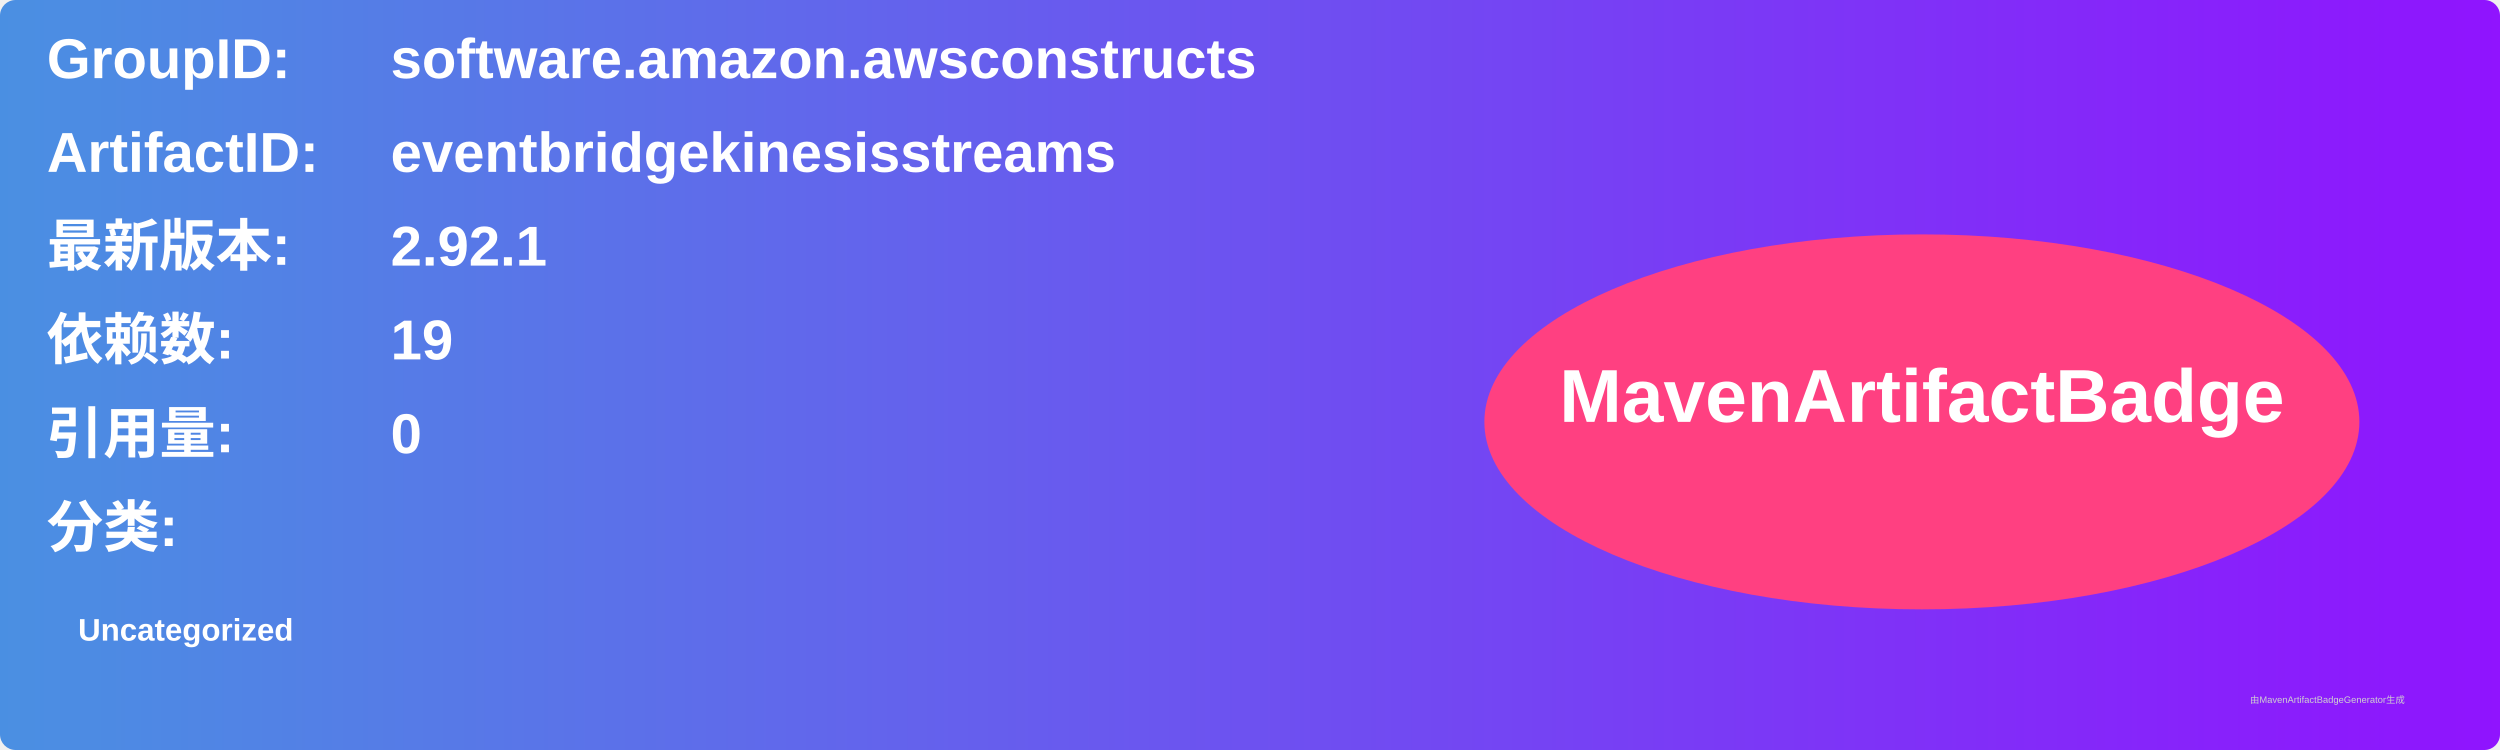
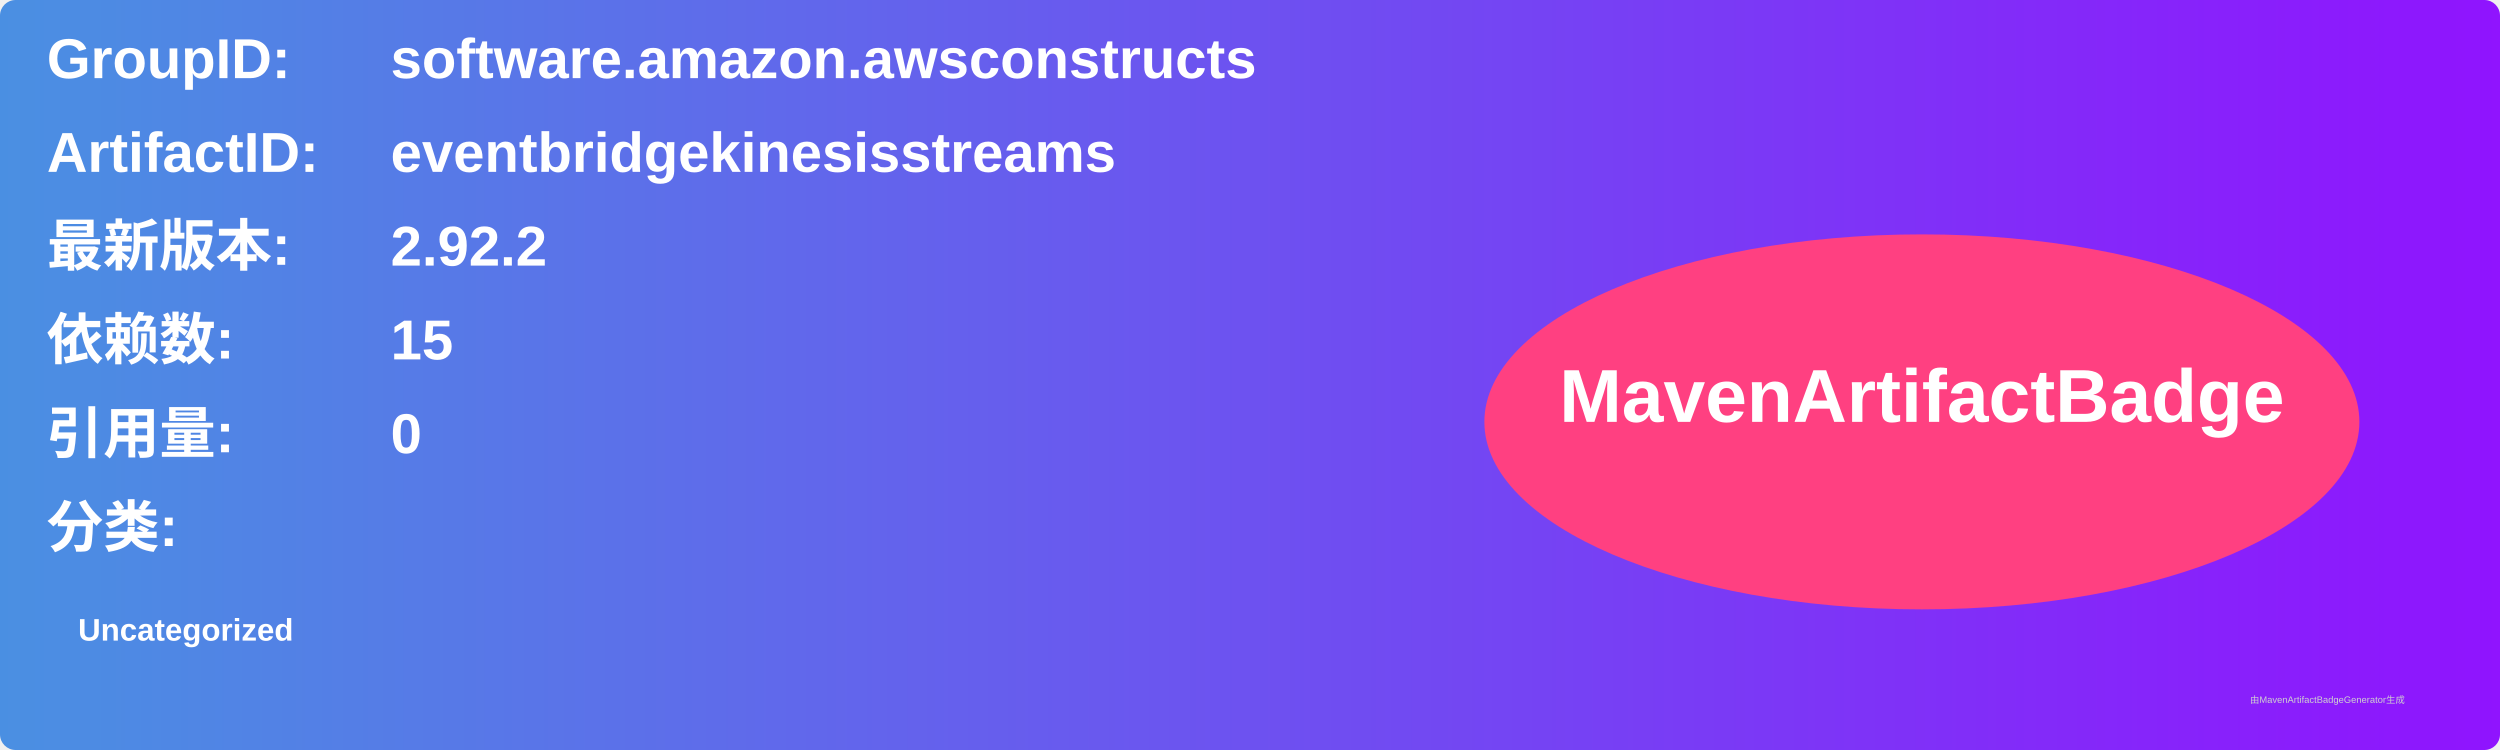
<svg xmlns="http://www.w3.org/2000/svg" width="800" height="240" viewBox="0 0 800 240">
  <linearGradient id="grad" x1="0%" y1="0%" x2="100%" y2="0%">
    <stop offset="0%" stop-color="#4a90e2" />
    <stop offset="100%" stop-color="#9013fe" />
  </linearGradient>
  <rect width="100%" height="100%" rx="5" ry="5" fill="url(#grad)" />
  <g transform="translate(15, 15)">
    <text x="0" y="10" font-family="Arial" font-size="18" fill="white" font-weight="bold" width="260">GroupID:</text>
    <text x="110" y="10" font-family="Arial" font-size="18" fill="white" font-weight="bold" width="460">software.amazon.awsconstructs</text>
    <text x="0" y="40" font-family="Arial" font-size="18" fill="white" font-weight="bold" width="260">ArtifactID:</text>
    <text x="110" y="40" font-family="Arial" font-size="18" fill="white" font-weight="bold" width="460">eventbridgekinesisstreams</text>
    <text x="0" y="70" font-family="Arial" font-size="18" fill="white" font-weight="bold">最新版本:</text>
    <text x="110" y="70" font-family="Arial" font-size="18" fill="white" font-weight="bold">
-       <tspan font-weight="bold">2.92.1</tspan>
+       <tspan font-weight="bold">2.92.2</tspan>
    </text>
    <text x="0" y="100" font-family="Arial" font-size="18" fill="white" font-weight="bold">依赖数: </text>
    <text x="110" y="100" font-family="Arial" font-size="18" fill="white">
-       <tspan font-weight="bold">19</tspan>
+       <tspan font-weight="bold">15</tspan>
    </text>
    <text x="0" y="130" font-family="Arial" font-size="18" fill="white" font-weight="bold">引用量: </text>
    <text x="110" y="130" font-family="Arial" font-size="18" fill="white">
      <tspan font-weight="bold">0</tspan>
    </text>
    <text x="0" y="160" font-family="Arial" font-size="18" fill="white" font-weight="bold">分类:</text>
    <text x="10" y="190" font-family="Arial" font-size="10" fill="white">
      <tspan font-weight="bold">Uncategorized</tspan>
    </text>
    <ellipse cx="600" cy="120" rx="140" ry="60" fill="#ff4081" />
    <text x="600" y="120" text-anchor="middle" font-family="Arial" font-size="24" fill="white" font-weight="bold">MavenArtifactBadge</text>
  </g>
  <text x="720" y="225" font-family="Arial" font-size="3" fill="#d0d0d0">由MavenArtifactBadgeGenerator生成</text>
</svg>
